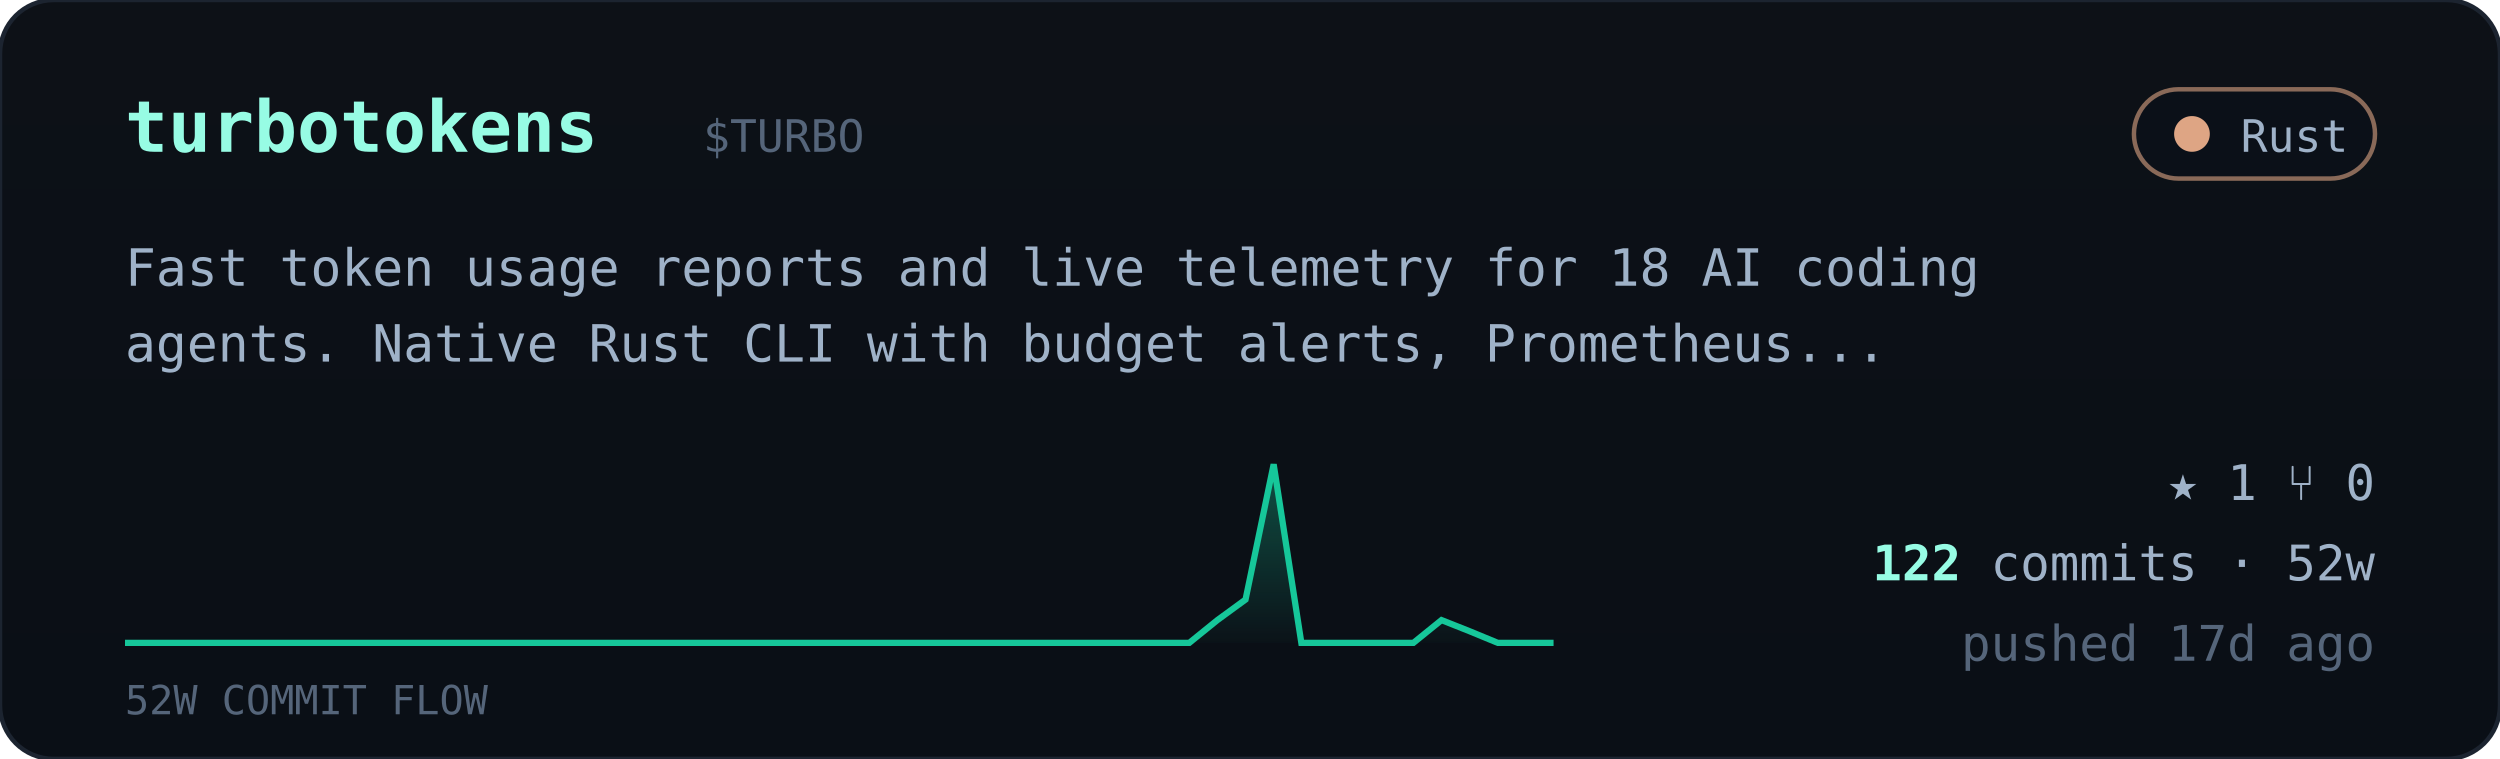
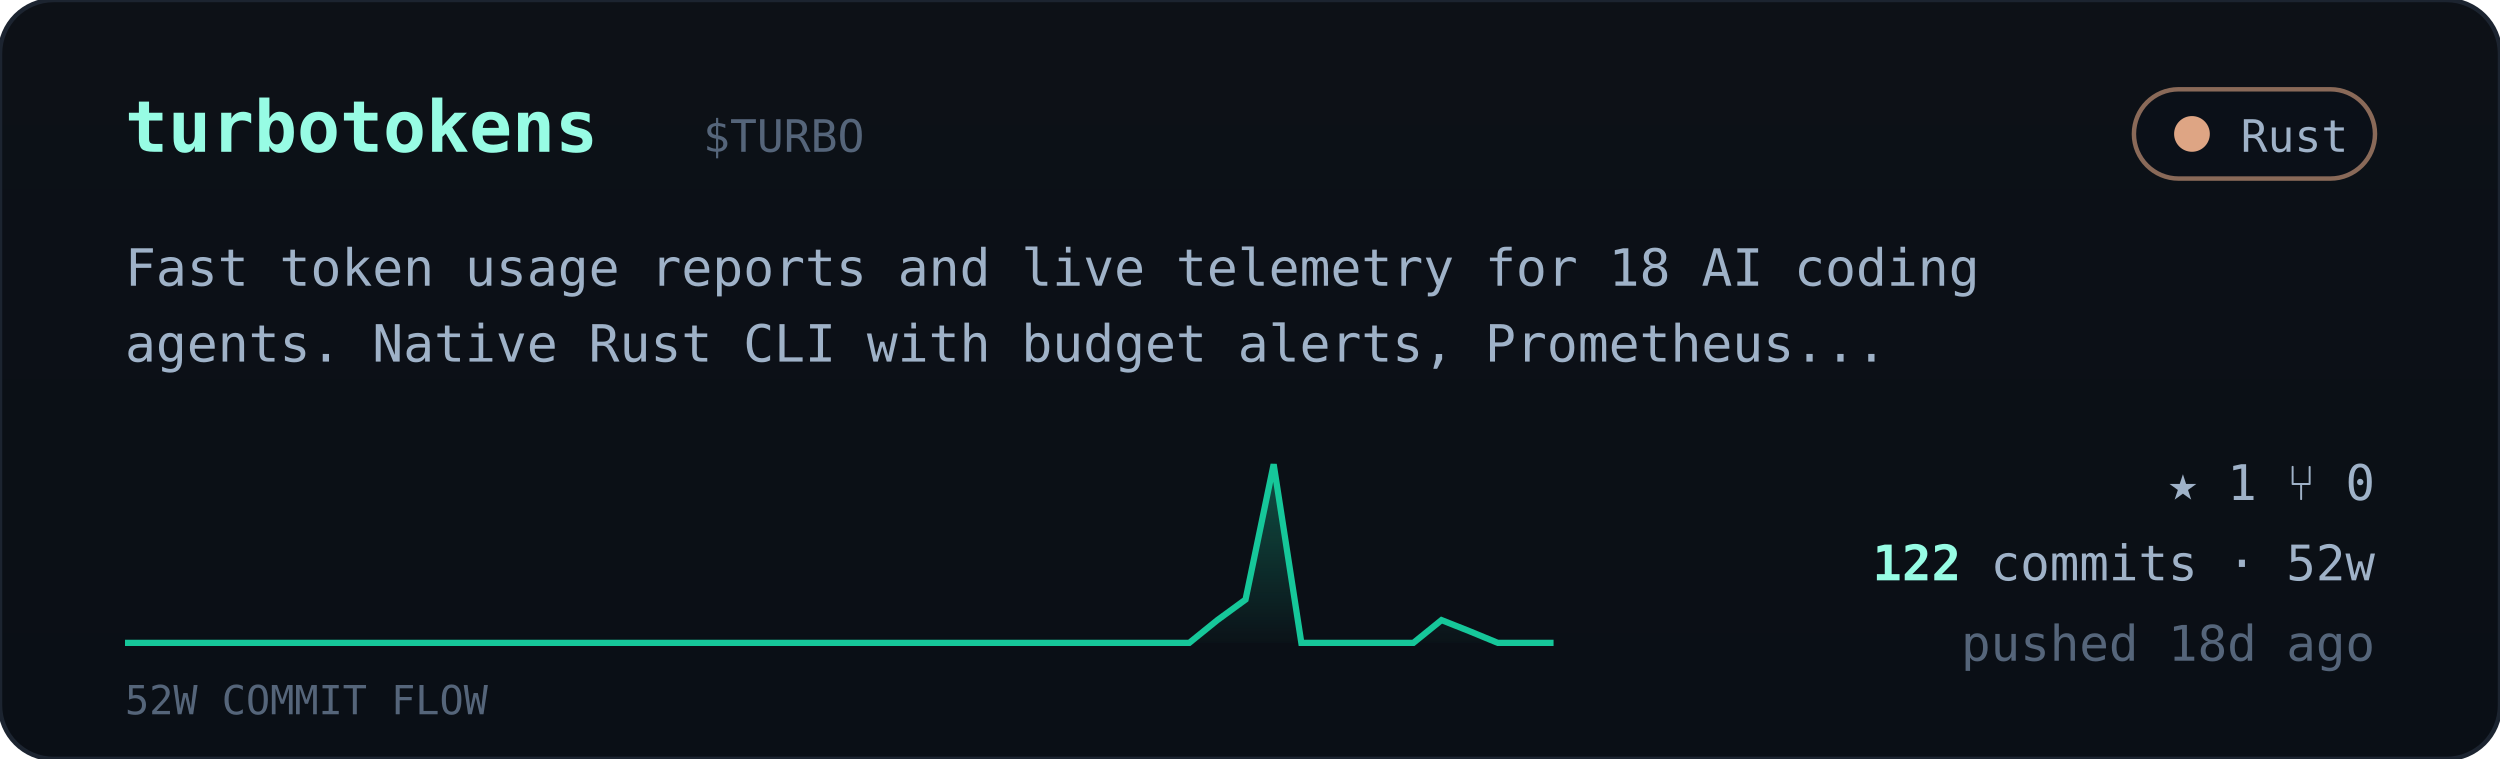
<svg xmlns="http://www.w3.org/2000/svg" viewBox="0 0 560 170" width="560" font-family="ui-monospace,'JetBrains Mono','SF Mono',Menlo,Consolas,monospace">
  <defs>
    <linearGradient id="cardbg" x1="0" y1="0" x2="0" y2="1">
      <stop offset="0" stop-color="#0d1117" />
      <stop offset="1" stop-color="#0a0f16" />
    </linearGradient>
    <linearGradient id="sparkfill" x1="0" y1="0" x2="0" y2="1">
      <stop offset="0" stop-color="#16c79a" stop-opacity="0.35" />
      <stop offset="1" stop-color="#16c79a" stop-opacity="0.02" />
    </linearGradient>
  </defs>
  <rect width="560" height="170" rx="12" fill="url(#cardbg)" stroke="#1c2430" />
  <text x="28" y="34" font-size="16" font-weight="700" fill="#97fce4">turbotokens</text>
  <text x="157.5" y="34" font-size="10" fill="#55657a">$TURBO</text>
  <g>
    <rect x="478" y="20" width="54" height="20" rx="10" fill="#0b1018" stroke="#dea584" stroke-opacity="0.6" />
    <circle cx="491" cy="30" r="4" fill="#dea584" />
    <text x="526" y="34" text-anchor="end" font-size="10" fill="#9fb2c8">Rust</text>
  </g>
  <text x="28" y="64" font-size="11.5" fill="#9fb2c8">Fast token usage reports and live telemetry for 18 AI coding</text>
  <text x="28" y="81" font-size="11.5" fill="#9fb2c8">agents. Native Rust CLI with budget alerts, Prometheus...</text>
  <polygon points="28,144 28.0,144.0 34.3,144.0 40.5,144.0 46.8,144.0 53.1,144.0 59.4,144.0 65.6,144.0 71.9,144.0 78.2,144.0 84.5,144.0 90.7,144.0 97.0,144.0 103.3,144.0 109.6,144.0 115.8,144.0 122.1,144.0 128.4,144.0 134.7,144.0 140.9,144.0 147.2,144.0 153.5,144.0 159.8,144.0 166.0,144.0 172.3,144.0 178.6,144.0 184.9,144.0 191.1,144.0 197.4,144.0 203.7,144.0 210.0,144.0 216.2,144.0 222.5,144.0 228.8,144.0 235.1,144.0 241.3,144.0 247.6,144.0 253.9,144.0 260.2,144.0 266.4,144.0 272.7,138.9 279.0,134.3 285.3,104.0 291.5,144.0 297.8,144.0 304.1,144.0 310.4,144.0 316.6,144.0 322.9,138.9 329.2,141.4 335.5,144.0 341.7,144.0 348.0,144.0 348,144" fill="url(#sparkfill)" />
  <polyline points="28.0,144.0 34.3,144.0 40.5,144.0 46.8,144.0 53.1,144.0 59.4,144.0 65.6,144.0 71.9,144.0 78.2,144.0 84.5,144.0 90.7,144.0 97.0,144.0 103.3,144.0 109.6,144.0 115.8,144.0 122.1,144.0 128.4,144.0 134.7,144.0 140.9,144.0 147.2,144.0 153.5,144.0 159.8,144.0 166.0,144.0 172.3,144.0 178.6,144.0 184.9,144.0 191.1,144.0 197.4,144.0 203.7,144.0 210.0,144.0 216.2,144.0 222.5,144.0 228.8,144.0 235.1,144.0 241.3,144.0 247.6,144.0 253.9,144.0 260.2,144.0 266.4,144.0 272.7,138.9 279.0,134.3 285.3,104.0 291.5,144.0 297.8,144.0 304.1,144.0 310.4,144.0 316.6,144.0 322.9,138.9 329.2,141.4 335.5,144.0 341.7,144.0 348.0,144.0" fill="none" stroke="#16c79a" stroke-width="1.4" />
  <text x="28" y="160" font-size="9" fill="#55657a">52W COMMIT FLOW</text>
  <g font-size="11" fill="#9fb2c8">
    <text x="532" y="112" text-anchor="end">★ 1   ⑂ 0</text>
    <text x="532" y="130" text-anchor="end">
      <tspan fill="#97fce4" font-weight="700">122</tspan> commits · 52w</text>
-     <text x="532" y="148" text-anchor="end" fill="#55657a">pushed 17d ago</text>
+     <text x="532" y="148" text-anchor="end" fill="#55657a">pushed 18d ago</text>
  </g>
</svg>
